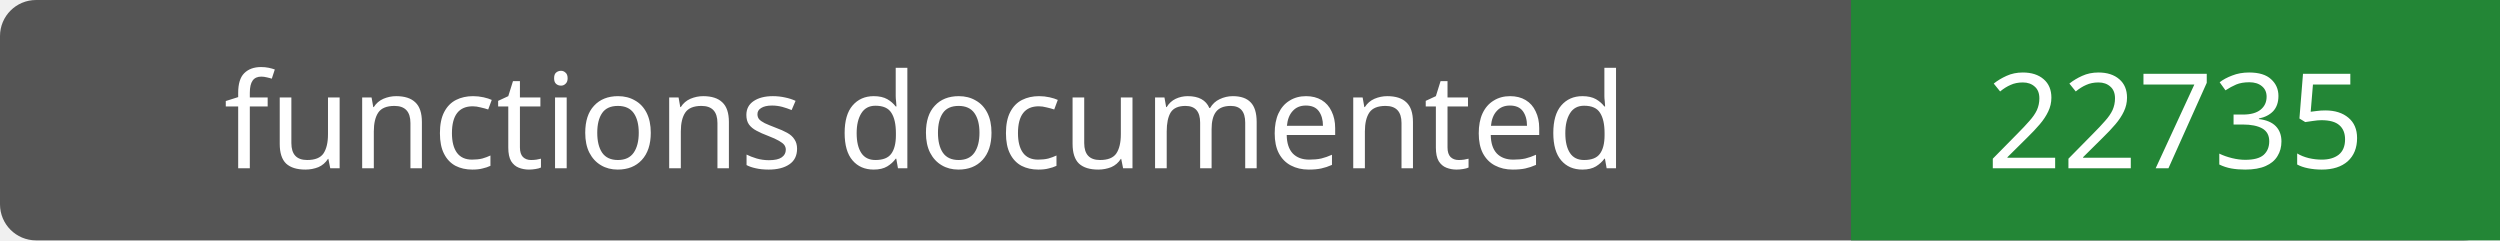
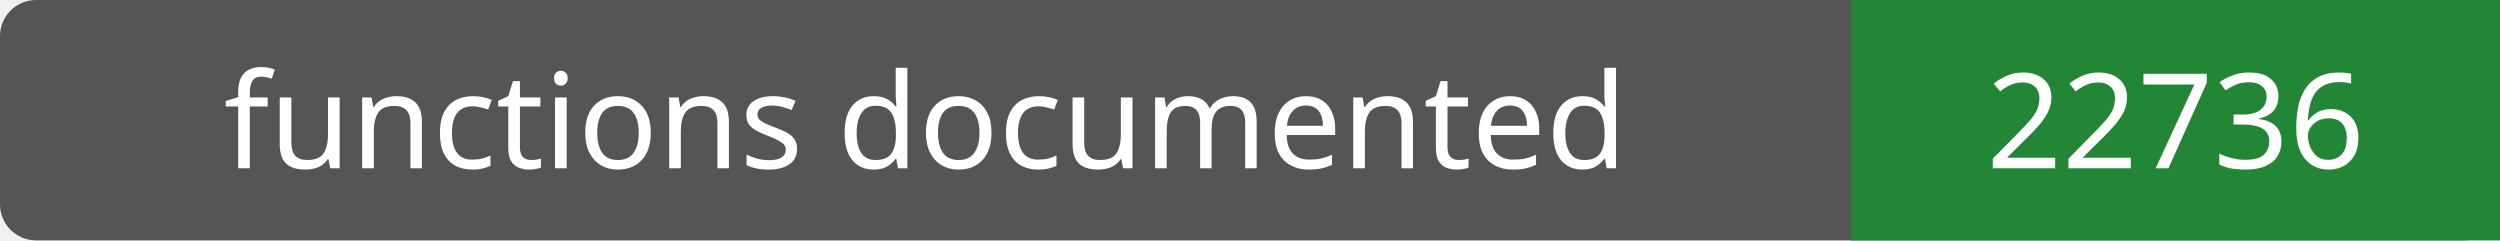
- <svg xmlns="http://www.w3.org/2000/svg" width="208" height="20" role="img" aria-label="functions documented: 22735">
+ <svg xmlns="http://www.w3.org/2000/svg" width="208" height="20" role="img" aria-label="functions documented: 22736">
  <rect width="208" height="20" rx="3" fill="#555" />
  <path fill="#238636" d="M154 0h54v20H154z" />
  <g fill="#fff" text-anchor="middle" font-family="Verdana,sans-serif" font-size="11">
    <text x="77.0" y="14">functions documented</text>
-     <text x="181.0" y="14">22735</text>
+     <text x="181.0" y="14">22736</text>
  </g>
</svg>
